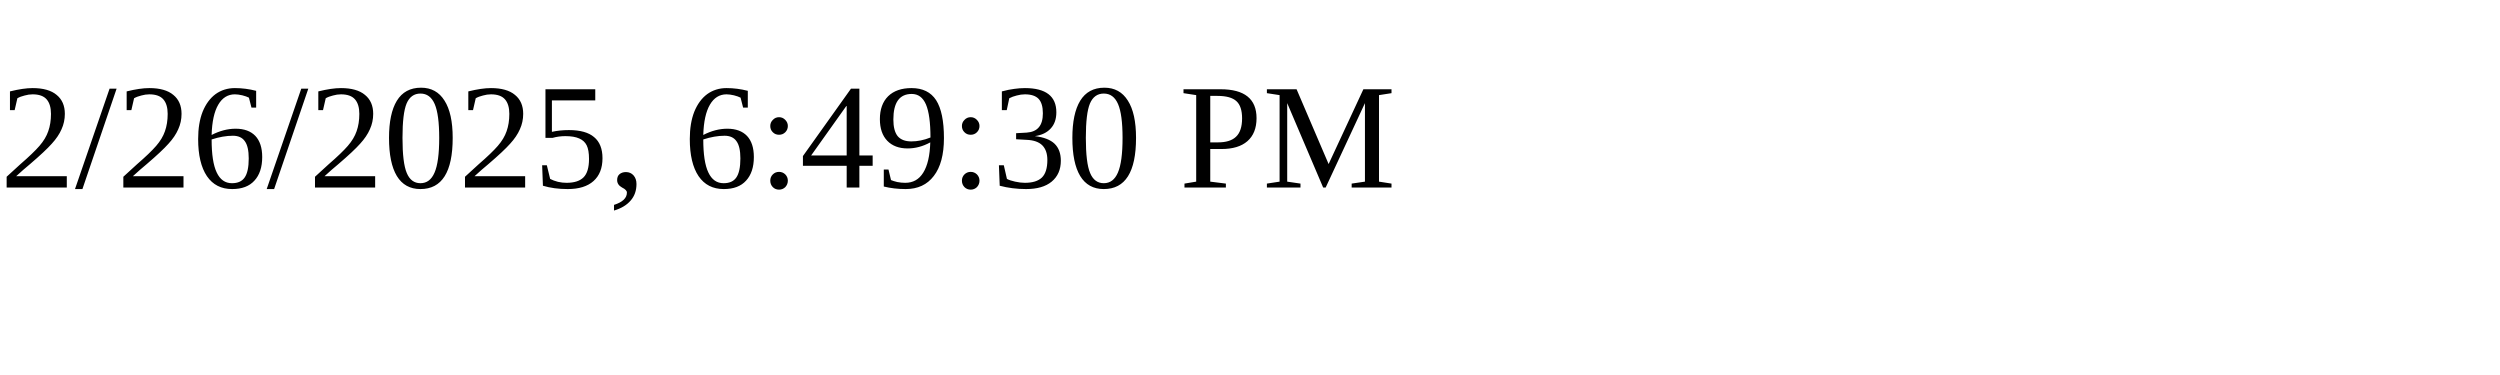
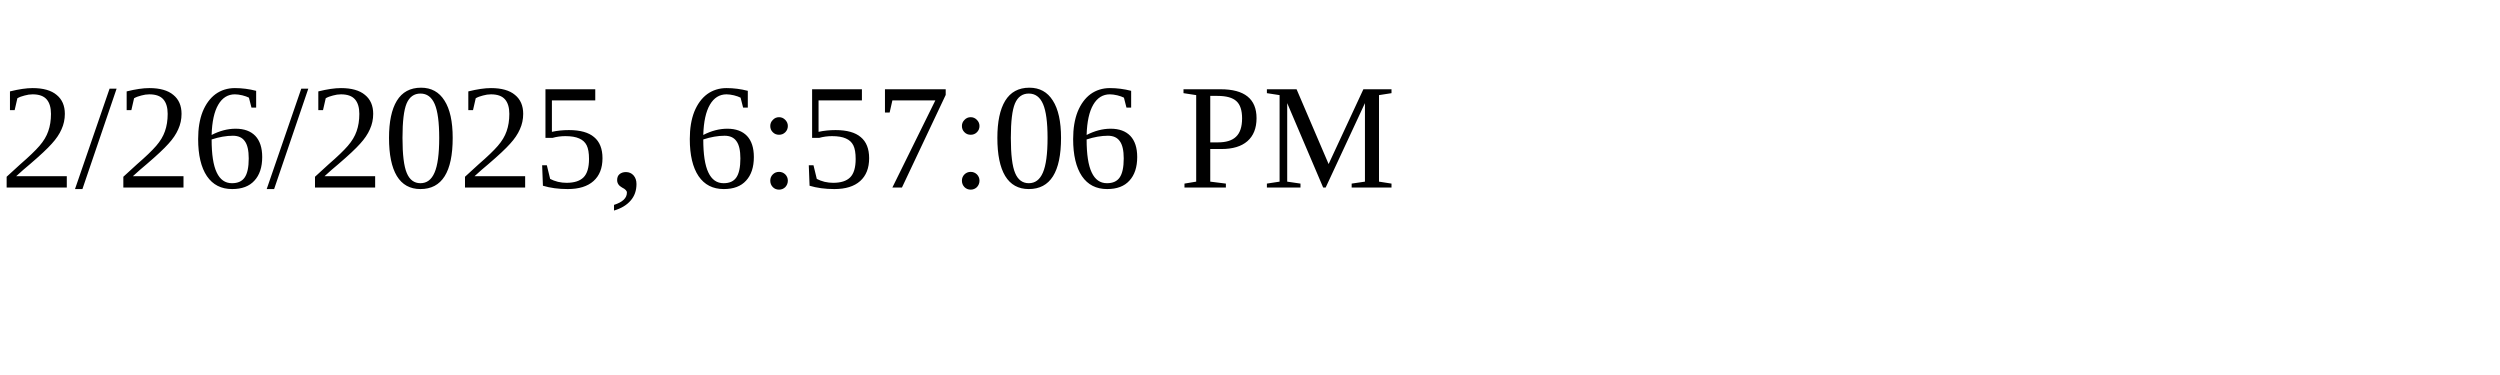
<svg xmlns="http://www.w3.org/2000/svg" height="30" width="200">
-   <text x="0" y="15">2/26/2025, 6:49:30 PM</text>
+   <text x="0" y="15">2/26/2025, 6:57:06 PM</text>
</svg>
